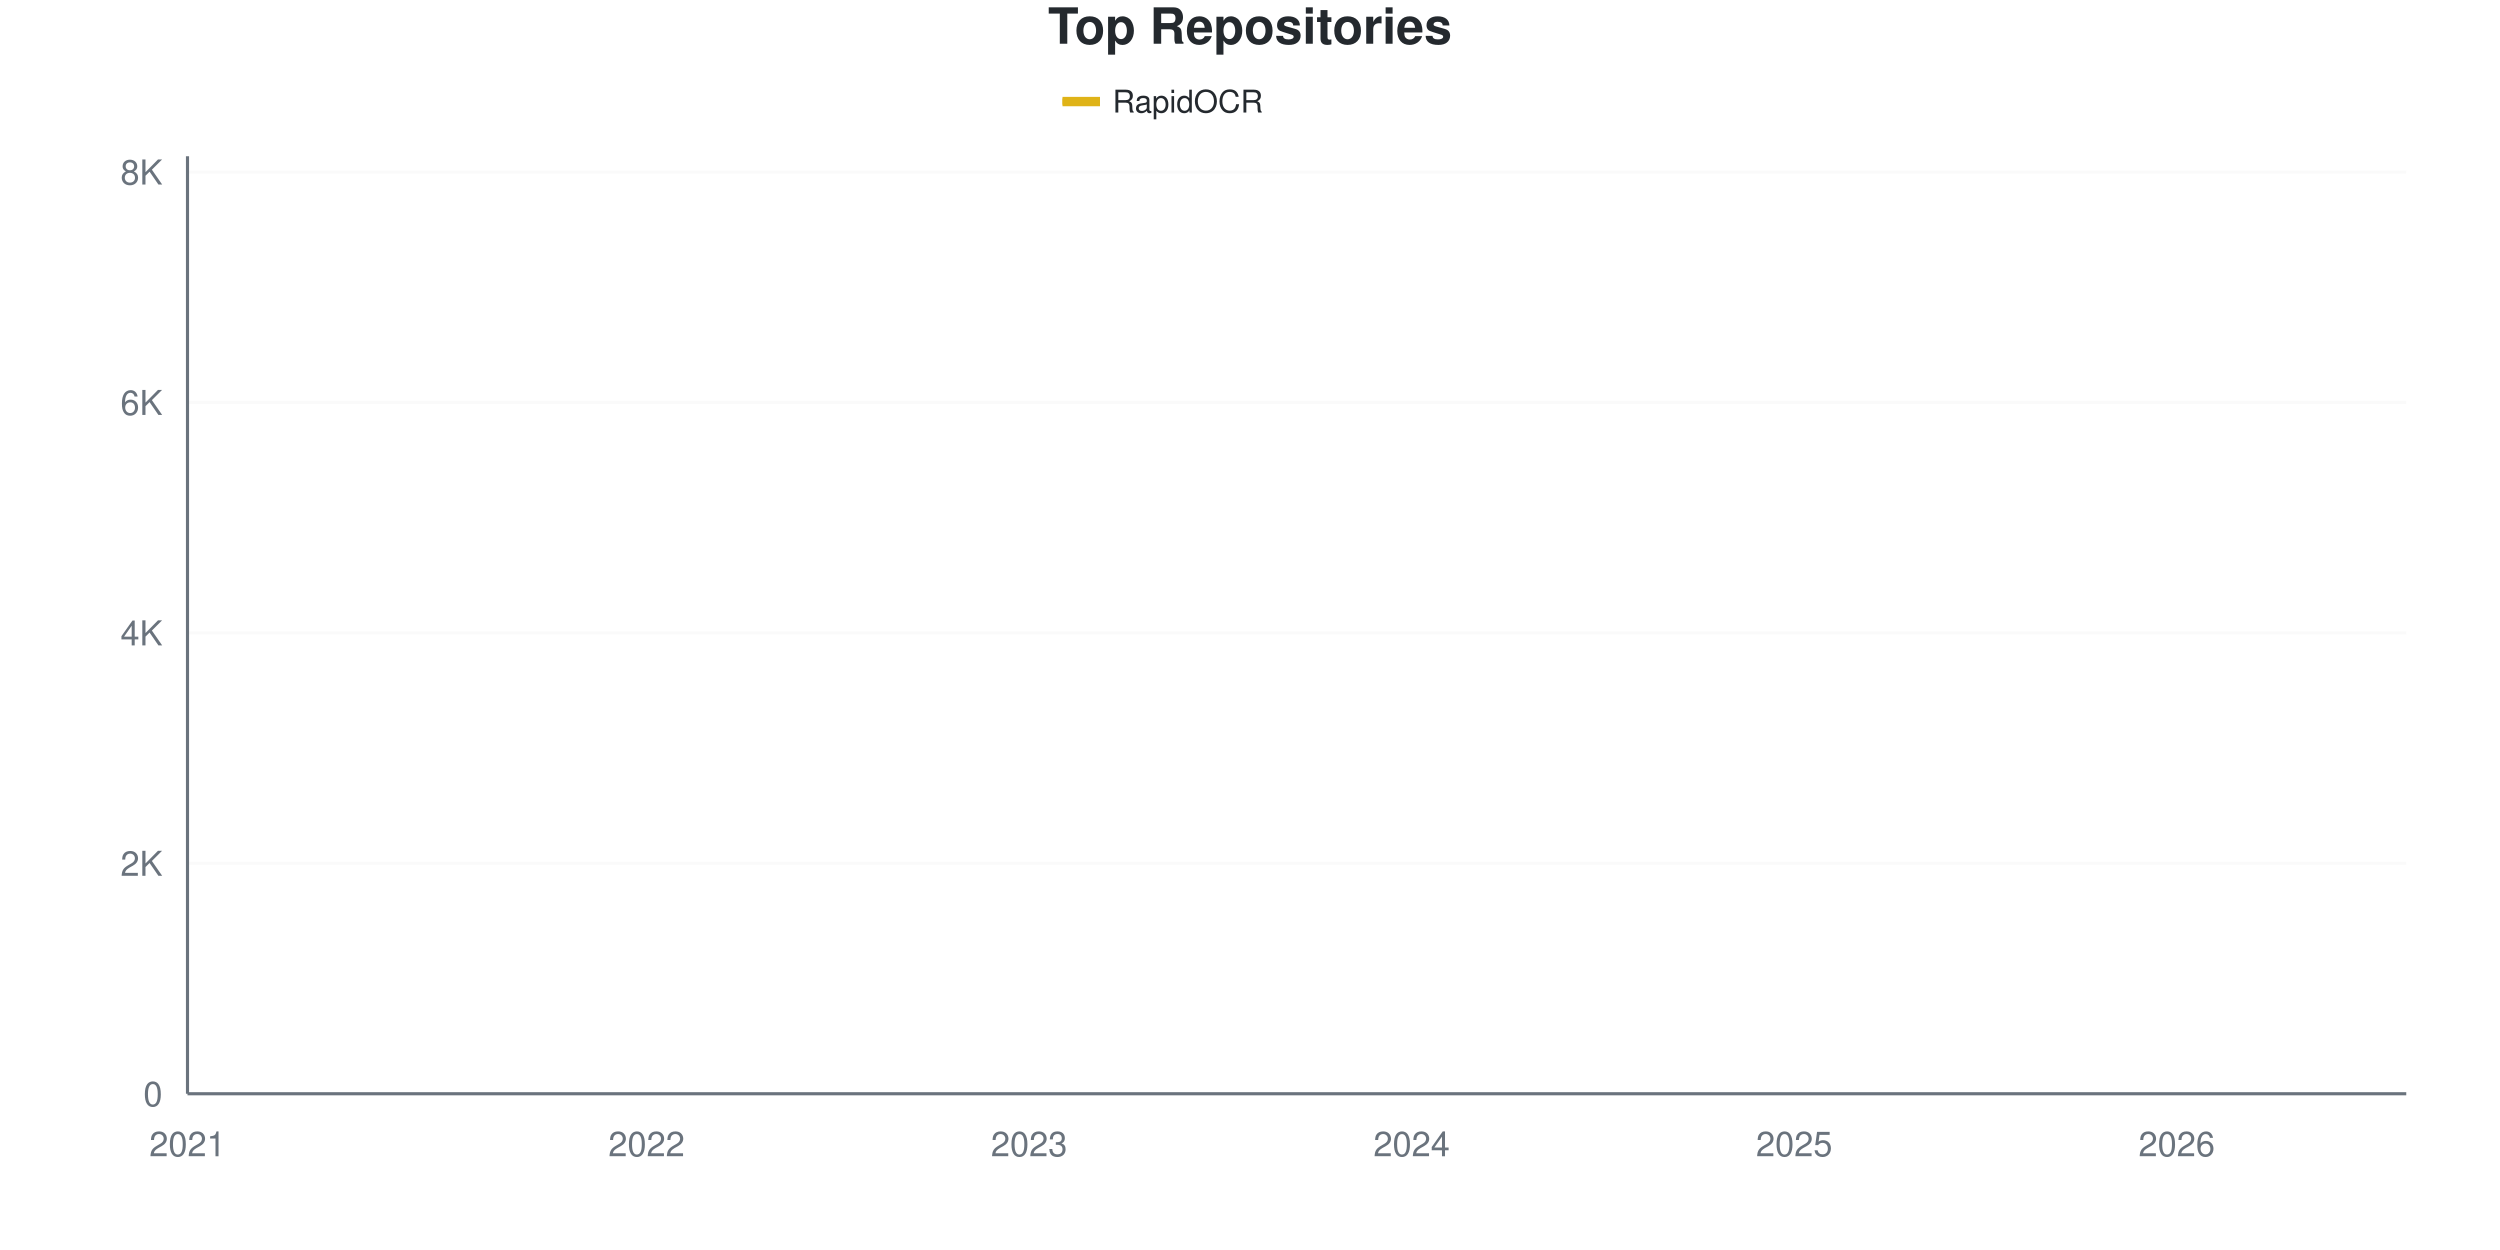
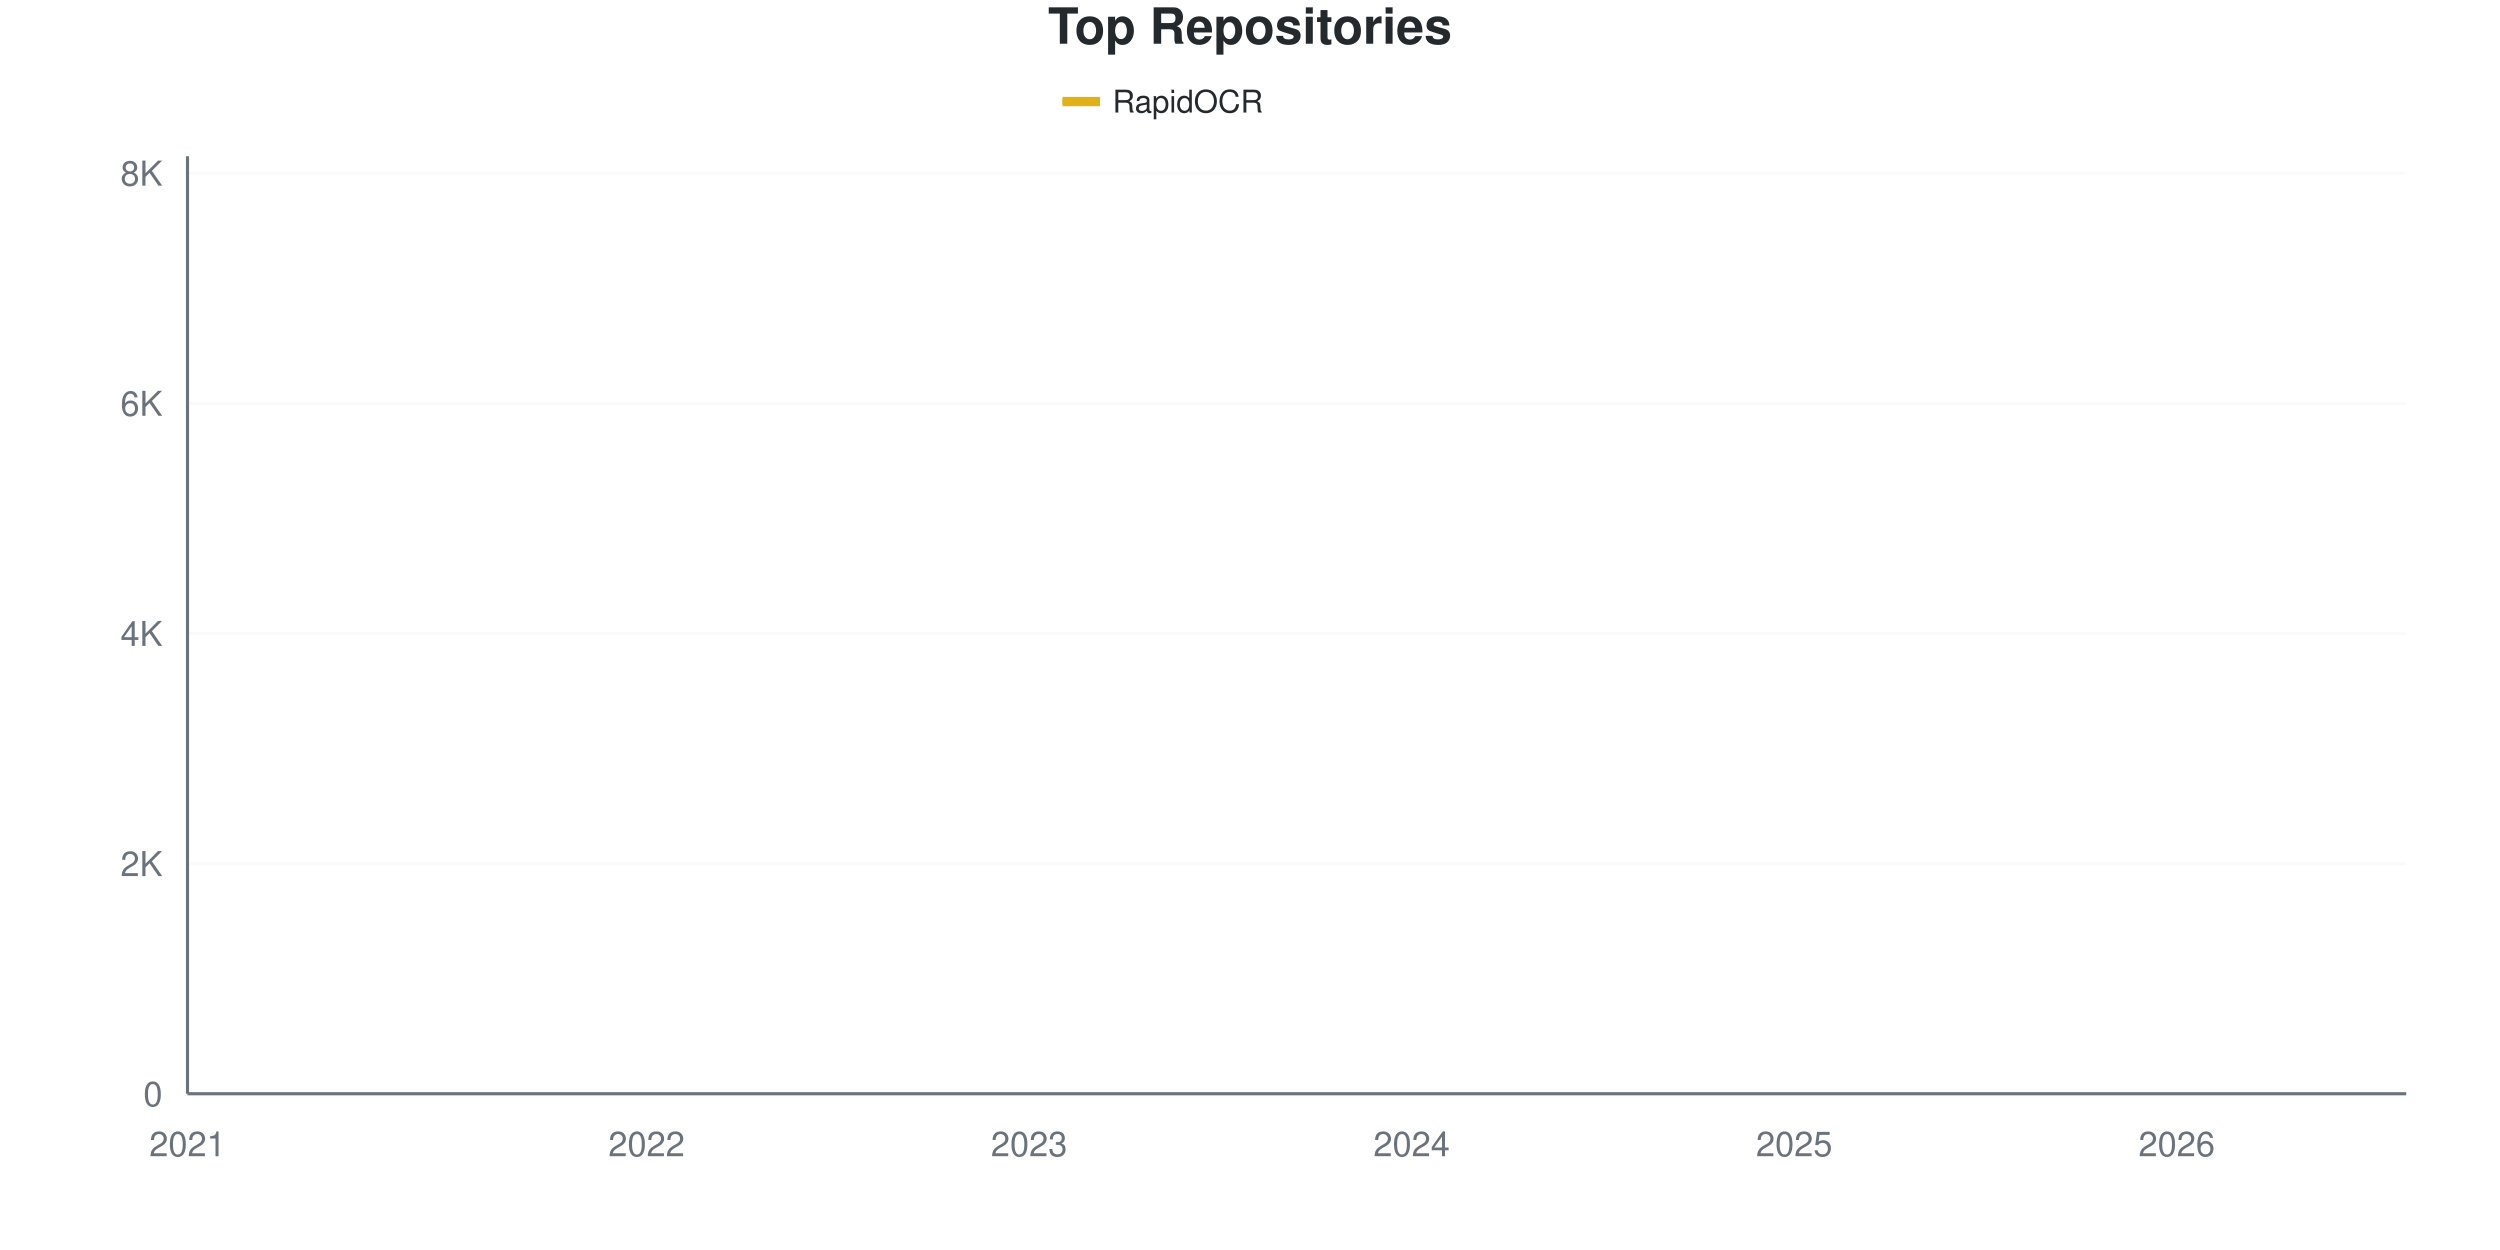
<svg xmlns="http://www.w3.org/2000/svg" viewBox="0 0 800 400" width="800" height="400">
  <style>
    @keyframes drawLine {
      to { stroke-dashoffset: 0; }
    }
    @keyframes fadeInPoint {
      from { opacity: 0; }
      to { opacity: 1; }
    }
    .data-line-0 {
      stroke-dasharray: 1177;
      stroke-dashoffset: 1177;
      animation: drawLine 2s ease-out forwards;
    }
    .data-point {
      opacity: 0;
      animation: fadeInPoint 0.5s ease-out forwards;
    }
    .chart-bg { fill: #fff; }
    .chart-text { fill: #24292e; }
    .chart-muted { fill: #6a737d; }
    .chart-grid { stroke: #eee; }
    .chart-axis { stroke: #6a737d; }
    @media (prefers-color-scheme: dark) {
      .chart-bg { fill: #0d1117; }
      .chart-text { fill: #e6edf3; }
      .chart-muted { fill: #8b949e; }
      .chart-grid { stroke: #21262d; }
      .chart-axis { stroke: #8b949e; }
    }
  </style>
  <rect width="800" height="400" class="chart-bg" />
  <text x="400" y="14" text-anchor="middle" class="chart-text" font-size="16" font-weight="bold" font-family="-apple-system, BlinkMacSystemFont, 'Segoe UI', Helvetica, Arial, sans-serif">Top Repositories</text>
  <g class="legend">
    <rect x="340" y="31" width="12" height="3" fill="#dfb317" />
    <line x1="340" y1="32.5" x2="352" y2="32.5" stroke="#dfb317" stroke-width="2" />
    <text x="356" y="36" class="chart-text" font-size="10" font-family="-apple-system, BlinkMacSystemFont, 'Segoe UI', Helvetica, Arial, sans-serif">RapidOCR</text>
  </g>
  <g class="grid">
    <line x1="60" y1="350" x2="770" y2="350" class="chart-grid" stroke-opacity="0.3" />
    <text x="52" y="354" text-anchor="end" class="chart-muted" font-size="11" font-family="-apple-system, BlinkMacSystemFont, 'Segoe UI', Helvetica, Arial, sans-serif">0</text>
-     <line x1="60" y1="276.263" x2="770" y2="276.263" class="chart-grid" stroke-opacity="0.3" />
-     <text x="52" y="280.263" text-anchor="end" class="chart-muted" font-size="11" font-family="-apple-system, BlinkMacSystemFont, 'Segoe UI', Helvetica, Arial, sans-serif">2K</text>
-     <line x1="60" y1="202.526" x2="770" y2="202.526" class="chart-grid" stroke-opacity="0.3" />
-     <text x="52" y="206.526" text-anchor="end" class="chart-muted" font-size="11" font-family="-apple-system, BlinkMacSystemFont, 'Segoe UI', Helvetica, Arial, sans-serif">4K</text>
-     <line x1="60" y1="128.788" x2="770" y2="128.788" class="chart-grid" stroke-opacity="0.3" />
-     <text x="52" y="132.788" text-anchor="end" class="chart-muted" font-size="11" font-family="-apple-system, BlinkMacSystemFont, 'Segoe UI', Helvetica, Arial, sans-serif">6K</text>
-     <line x1="60" y1="55.051" x2="770" y2="55.051" class="chart-grid" stroke-opacity="0.3" />
-     <text x="52" y="59.051" text-anchor="end" class="chart-muted" font-size="11" font-family="-apple-system, BlinkMacSystemFont, 'Segoe UI', Helvetica, Arial, sans-serif">8K</text>
+     <line x1="60" y1="276.353" x2="770" y2="276.353" class="chart-grid" stroke-opacity="0.3" />
+     <text x="52" y="280.353" text-anchor="end" class="chart-muted" font-size="11" font-family="-apple-system, BlinkMacSystemFont, 'Segoe UI', Helvetica, Arial, sans-serif">2K</text>
+     <line x1="60" y1="202.707" x2="770" y2="202.707" class="chart-grid" stroke-opacity="0.3" />
+     <text x="52" y="206.707" text-anchor="end" class="chart-muted" font-size="11" font-family="-apple-system, BlinkMacSystemFont, 'Segoe UI', Helvetica, Arial, sans-serif">4K</text>
+     <line x1="60" y1="129.06" x2="770" y2="129.06" class="chart-grid" stroke-opacity="0.3" />
+     <text x="52" y="133.06" text-anchor="end" class="chart-muted" font-size="11" font-family="-apple-system, BlinkMacSystemFont, 'Segoe UI', Helvetica, Arial, sans-serif">6K</text>
+     <line x1="60" y1="55.413" x2="770" y2="55.413" class="chart-grid" stroke-opacity="0.3" />
+     <text x="52" y="59.413" text-anchor="end" class="chart-muted" font-size="11" font-family="-apple-system, BlinkMacSystemFont, 'Segoe UI', Helvetica, Arial, sans-serif">8K</text>
  </g>
  <g class="milestones">
    
  </g>
  <g class="x-axis">
    <text x="60" y="370" text-anchor="middle" class="chart-muted" font-size="11" font-family="-apple-system, BlinkMacSystemFont, 'Segoe UI', Helvetica, Arial, sans-serif">2021</text>
    <text x="206.897" y="370" text-anchor="middle" class="chart-muted" font-size="11" font-family="-apple-system, BlinkMacSystemFont, 'Segoe UI', Helvetica, Arial, sans-serif">2022</text>
    <text x="329.31" y="370" text-anchor="middle" class="chart-muted" font-size="11" font-family="-apple-system, BlinkMacSystemFont, 'Segoe UI', Helvetica, Arial, sans-serif">2023</text>
    <text x="451.724" y="370" text-anchor="middle" class="chart-muted" font-size="11" font-family="-apple-system, BlinkMacSystemFont, 'Segoe UI', Helvetica, Arial, sans-serif">2024</text>
    <text x="574.138" y="370" text-anchor="middle" class="chart-muted" font-size="11" font-family="-apple-system, BlinkMacSystemFont, 'Segoe UI', Helvetica, Arial, sans-serif">2025</text>
    <text x="696.552" y="370" text-anchor="middle" class="chart-muted" font-size="11" font-family="-apple-system, BlinkMacSystemFont, 'Segoe UI', Helvetica, Arial, sans-serif">2026</text>
  </g>
  <line x1="60" y1="50" x2="60" y2="350" class="chart-axis" stroke-width="1" />
  <line x1="60" y1="350" x2="770" y2="350" class="chart-axis" stroke-width="1" />
-   <path d="M60,349.963 C68.161,349.496 76.322,349.029 84.483,348.562 C92.644,348.095 100.805,347.61 108.966,347.161 C117.126,346.713 125.287,346.375 133.448,345.871 C141.609,345.367 149.77,344.869 157.931,344.138 C166.092,343.407 174.253,342.239 182.414,341.483 C190.575,340.728 198.736,340.291 206.897,339.603 C215.057,338.915 223.218,338.515 231.379,337.354 C239.54,336.193 247.701,334.017 255.862,332.635 C264.023,331.252 272.184,330.22 280.345,329.059 C288.506,327.897 296.667,326.957 304.828,325.667 C312.989,324.376 321.149,322.822 329.31,321.316 C337.471,319.811 345.632,318.318 353.793,316.634 C361.954,314.95 370.115,312.984 378.276,311.214 C386.437,309.445 394.598,308.123 402.759,306.016 C410.92,303.908 419.08,301.241 427.241,298.568 C435.402,295.895 443.563,292.854 451.724,289.978 C459.885,287.102 468.046,284.872 476.207,281.314 C484.368,277.756 492.529,273.498 500.69,268.631 C508.851,263.764 517.011,256.569 525.172,252.114 C533.333,247.659 541.494,245.871 549.655,241.901 C557.816,237.932 565.977,233.219 574.138,228.297 C582.299,223.375 590.46,217.679 598.621,212.369 C606.782,207.06 614.943,202.556 623.103,196.442 C631.264,190.328 639.425,181.437 647.586,175.685 C655.747,169.934 663.908,166.781 672.069,161.933 C680.23,157.085 688.391,152.648 696.552,146.596 C704.713,140.543 712.874,132.451 721.034,125.618 C729.195,118.785 737.356,113.654 745.517,105.598 C753.678,97.542 761.839,86.721 770,77.283" fill="none" stroke="#dfb317" stroke-width="2.5" class="data-line-0" />
+   <path d="M60,349.963 C68.161,349.497 76.322,349.03 84.483,348.564 C92.644,348.097 100.805,347.613 108.966,347.165 C117.126,346.717 125.287,346.385 133.448,345.876 C141.609,345.366 149.77,344.839 157.931,344.108 C166.092,343.378 174.253,342.243 182.414,341.494 C190.575,340.745 198.736,340.303 206.897,339.616 C215.057,338.928 223.218,338.53 231.379,337.37 C239.54,336.21 247.701,334.037 255.862,332.656 C264.023,331.275 272.184,330.244 280.345,329.084 C288.506,327.924 296.667,326.985 304.828,325.697 C312.989,324.408 321.149,322.855 329.31,321.351 C337.471,319.848 345.632,318.363 353.793,316.675 C361.954,314.987 370.115,312.999 378.276,311.225 C386.437,309.451 394.598,308.132 402.759,306.033 C410.92,303.934 419.08,301.313 427.241,298.631 C435.402,295.949 443.563,292.826 451.724,289.941 C459.885,287.057 468.046,284.866 476.207,281.324 C484.368,277.783 492.529,273.549 500.69,268.694 C508.851,263.839 517.011,256.69 525.172,252.197 C533.333,247.705 541.494,245.71 549.655,241.739 C557.816,237.769 565.977,233.258 574.138,228.372 C582.299,223.487 590.46,217.743 598.621,212.428 C606.782,207.113 614.943,202.645 623.103,196.483 C631.264,190.322 639.425,181.196 647.586,175.457 C655.747,169.719 663.908,166.865 672.069,162.054 C680.23,157.242 688.391,152.645 696.552,146.588 C704.713,140.53 712.874,132.509 721.034,125.709 C729.195,118.909 737.356,113.858 745.517,105.787 C753.678,97.717 761.839,86.787 770,77.286" fill="none" stroke="#dfb317" stroke-width="2.5" class="data-line-0" />
  <g class="points">
    <circle cx="60" cy="349.963" r="4" fill="#dfb317" class="data-point" style="animation-delay: 1.50s" />
-     <circle cx="84.483" cy="348.562" r="4" fill="#dfb317" class="data-point" style="animation-delay: 1.55s" />
-     <circle cx="108.966" cy="347.161" r="4" fill="#dfb317" class="data-point" style="animation-delay: 1.60s" />
-     <circle cx="133.448" cy="345.871" r="4" fill="#dfb317" class="data-point" style="animation-delay: 1.65s" />
-     <circle cx="157.931" cy="344.138" r="4" fill="#dfb317" class="data-point" style="animation-delay: 1.70s" />
-     <circle cx="182.414" cy="341.483" r="4" fill="#dfb317" class="data-point" style="animation-delay: 1.75s" />
-     <circle cx="206.897" cy="339.603" r="4" fill="#dfb317" class="data-point" style="animation-delay: 1.80s" />
-     <circle cx="231.379" cy="337.354" r="4" fill="#dfb317" class="data-point" style="animation-delay: 1.85s" />
-     <circle cx="255.862" cy="332.635" r="4" fill="#dfb317" class="data-point" style="animation-delay: 1.90s" />
-     <circle cx="280.345" cy="329.059" r="4" fill="#dfb317" class="data-point" style="animation-delay: 1.95s" />
-     <circle cx="304.828" cy="325.667" r="4" fill="#dfb317" class="data-point" style="animation-delay: 2.00s" />
-     <circle cx="329.31" cy="321.316" r="4" fill="#dfb317" class="data-point" style="animation-delay: 2.05s" />
-     <circle cx="353.793" cy="316.634" r="4" fill="#dfb317" class="data-point" style="animation-delay: 2.10s" />
-     <circle cx="378.276" cy="311.214" r="4" fill="#dfb317" class="data-point" style="animation-delay: 2.15s" />
-     <circle cx="402.759" cy="306.016" r="4" fill="#dfb317" class="data-point" style="animation-delay: 2.20s" />
-     <circle cx="427.241" cy="298.568" r="4" fill="#dfb317" class="data-point" style="animation-delay: 2.25s" />
-     <circle cx="451.724" cy="289.978" r="4" fill="#dfb317" class="data-point" style="animation-delay: 2.30s" />
-     <circle cx="476.207" cy="281.314" r="4" fill="#dfb317" class="data-point" style="animation-delay: 2.35s" />
-     <circle cx="500.69" cy="268.631" r="4" fill="#dfb317" class="data-point" style="animation-delay: 2.40s" />
-     <circle cx="525.172" cy="252.114" r="4" fill="#dfb317" class="data-point" style="animation-delay: 2.45s" />
-     <circle cx="549.655" cy="241.901" r="4" fill="#dfb317" class="data-point" style="animation-delay: 2.50s" />
-     <circle cx="574.138" cy="228.297" r="4" fill="#dfb317" class="data-point" style="animation-delay: 2.55s" />
-     <circle cx="598.621" cy="212.369" r="4" fill="#dfb317" class="data-point" style="animation-delay: 2.60s" />
-     <circle cx="623.103" cy="196.442" r="4" fill="#dfb317" class="data-point" style="animation-delay: 2.65s" />
-     <circle cx="647.586" cy="175.685" r="4" fill="#dfb317" class="data-point" style="animation-delay: 2.70s" />
-     <circle cx="672.069" cy="161.933" r="4" fill="#dfb317" class="data-point" style="animation-delay: 2.75s" />
-     <circle cx="696.552" cy="146.596" r="4" fill="#dfb317" class="data-point" style="animation-delay: 2.80s" />
-     <circle cx="721.034" cy="125.618" r="4" fill="#dfb317" class="data-point" style="animation-delay: 2.85s" />
-     <circle cx="745.517" cy="105.598" r="4" fill="#dfb317" class="data-point" style="animation-delay: 2.90s" />
-     <circle cx="770" cy="77.283" r="4" fill="#dfb317" class="data-point" style="animation-delay: 2.95s" />
+     <circle cx="84.483" cy="348.564" r="4" fill="#dfb317" class="data-point" style="animation-delay: 1.55s" />
+     <circle cx="108.966" cy="347.165" r="4" fill="#dfb317" class="data-point" style="animation-delay: 1.60s" />
+     <circle cx="133.448" cy="345.876" r="4" fill="#dfb317" class="data-point" style="animation-delay: 1.65s" />
+     <circle cx="157.931" cy="344.108" r="4" fill="#dfb317" class="data-point" style="animation-delay: 1.70s" />
+     <circle cx="182.414" cy="341.494" r="4" fill="#dfb317" class="data-point" style="animation-delay: 1.75s" />
+     <circle cx="206.897" cy="339.616" r="4" fill="#dfb317" class="data-point" style="animation-delay: 1.80s" />
+     <circle cx="231.379" cy="337.37" r="4" fill="#dfb317" class="data-point" style="animation-delay: 1.85s" />
+     <circle cx="255.862" cy="332.656" r="4" fill="#dfb317" class="data-point" style="animation-delay: 1.90s" />
+     <circle cx="280.345" cy="329.084" r="4" fill="#dfb317" class="data-point" style="animation-delay: 1.95s" />
+     <circle cx="304.828" cy="325.697" r="4" fill="#dfb317" class="data-point" style="animation-delay: 2.00s" />
+     <circle cx="329.31" cy="321.351" r="4" fill="#dfb317" class="data-point" style="animation-delay: 2.05s" />
+     <circle cx="353.793" cy="316.675" r="4" fill="#dfb317" class="data-point" style="animation-delay: 2.10s" />
+     <circle cx="378.276" cy="311.225" r="4" fill="#dfb317" class="data-point" style="animation-delay: 2.15s" />
+     <circle cx="402.759" cy="306.033" r="4" fill="#dfb317" class="data-point" style="animation-delay: 2.20s" />
+     <circle cx="427.241" cy="298.631" r="4" fill="#dfb317" class="data-point" style="animation-delay: 2.25s" />
+     <circle cx="451.724" cy="289.941" r="4" fill="#dfb317" class="data-point" style="animation-delay: 2.30s" />
+     <circle cx="476.207" cy="281.324" r="4" fill="#dfb317" class="data-point" style="animation-delay: 2.35s" />
+     <circle cx="500.69" cy="268.694" r="4" fill="#dfb317" class="data-point" style="animation-delay: 2.40s" />
+     <circle cx="525.172" cy="252.197" r="4" fill="#dfb317" class="data-point" style="animation-delay: 2.45s" />
+     <circle cx="549.655" cy="241.739" r="4" fill="#dfb317" class="data-point" style="animation-delay: 2.50s" />
+     <circle cx="574.138" cy="228.372" r="4" fill="#dfb317" class="data-point" style="animation-delay: 2.55s" />
+     <circle cx="598.621" cy="212.428" r="4" fill="#dfb317" class="data-point" style="animation-delay: 2.60s" />
+     <circle cx="623.103" cy="196.483" r="4" fill="#dfb317" class="data-point" style="animation-delay: 2.65s" />
+     <circle cx="647.586" cy="175.457" r="4" fill="#dfb317" class="data-point" style="animation-delay: 2.70s" />
+     <circle cx="672.069" cy="162.054" r="4" fill="#dfb317" class="data-point" style="animation-delay: 2.75s" />
+     <circle cx="696.552" cy="146.588" r="4" fill="#dfb317" class="data-point" style="animation-delay: 2.80s" />
+     <circle cx="721.034" cy="125.709" r="4" fill="#dfb317" class="data-point" style="animation-delay: 2.85s" />
+     <circle cx="745.517" cy="105.787" r="4" fill="#dfb317" class="data-point" style="animation-delay: 2.90s" />
+     <circle cx="770" cy="77.286" r="4" fill="#dfb317" class="data-point" style="animation-delay: 2.95s" />
  </g>
</svg>
